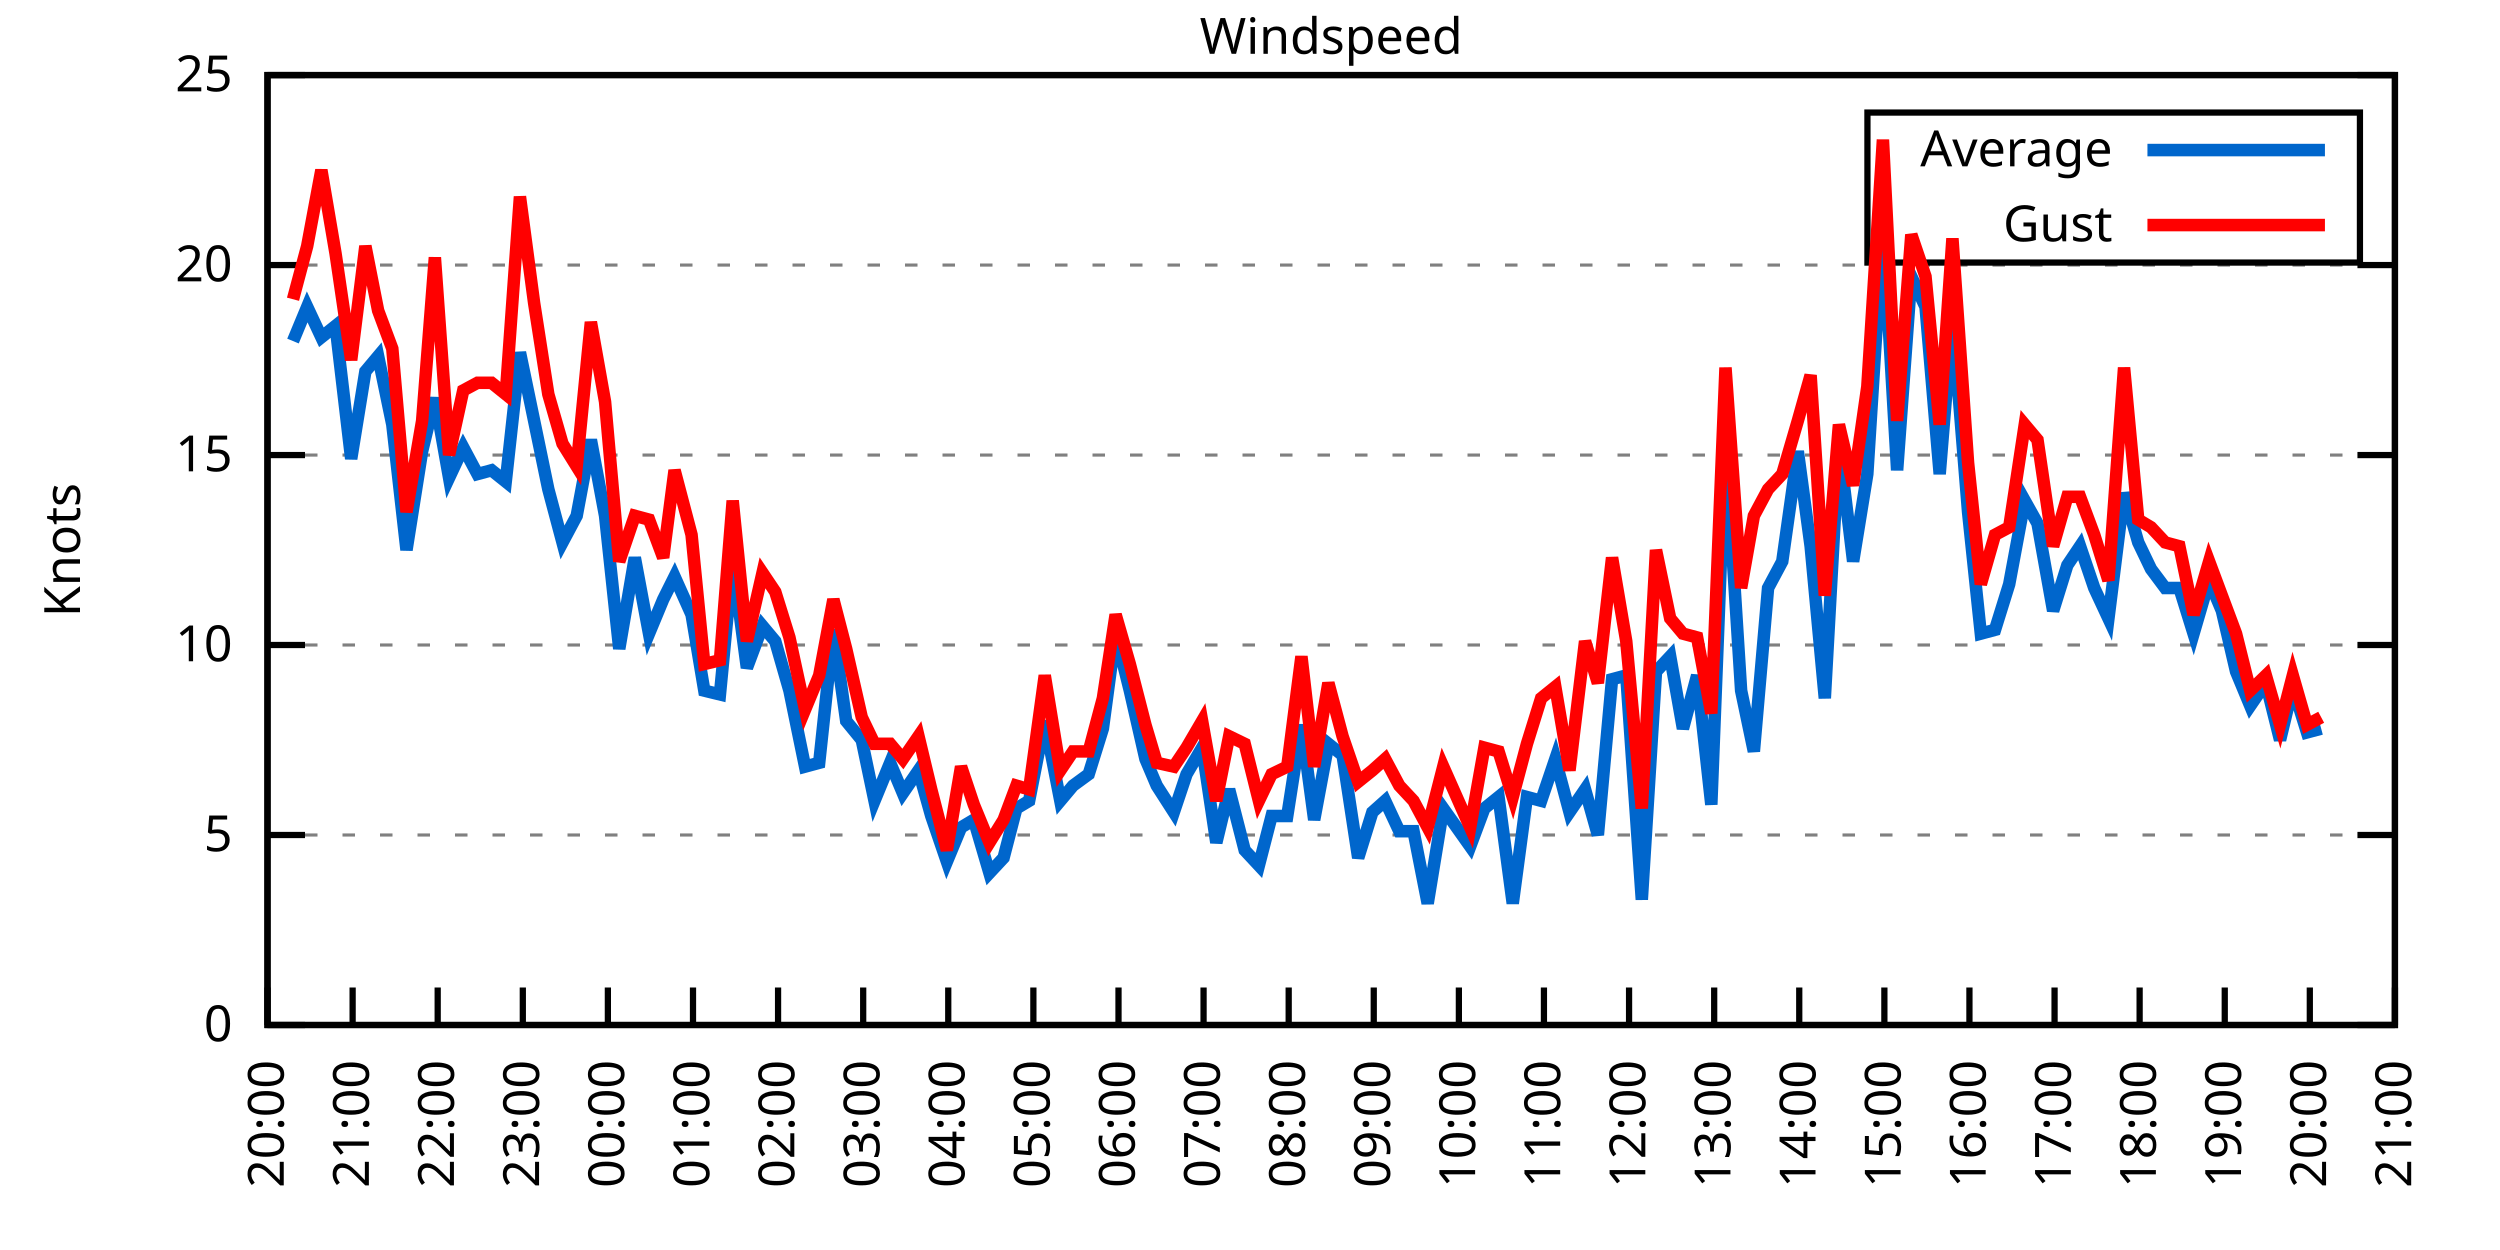
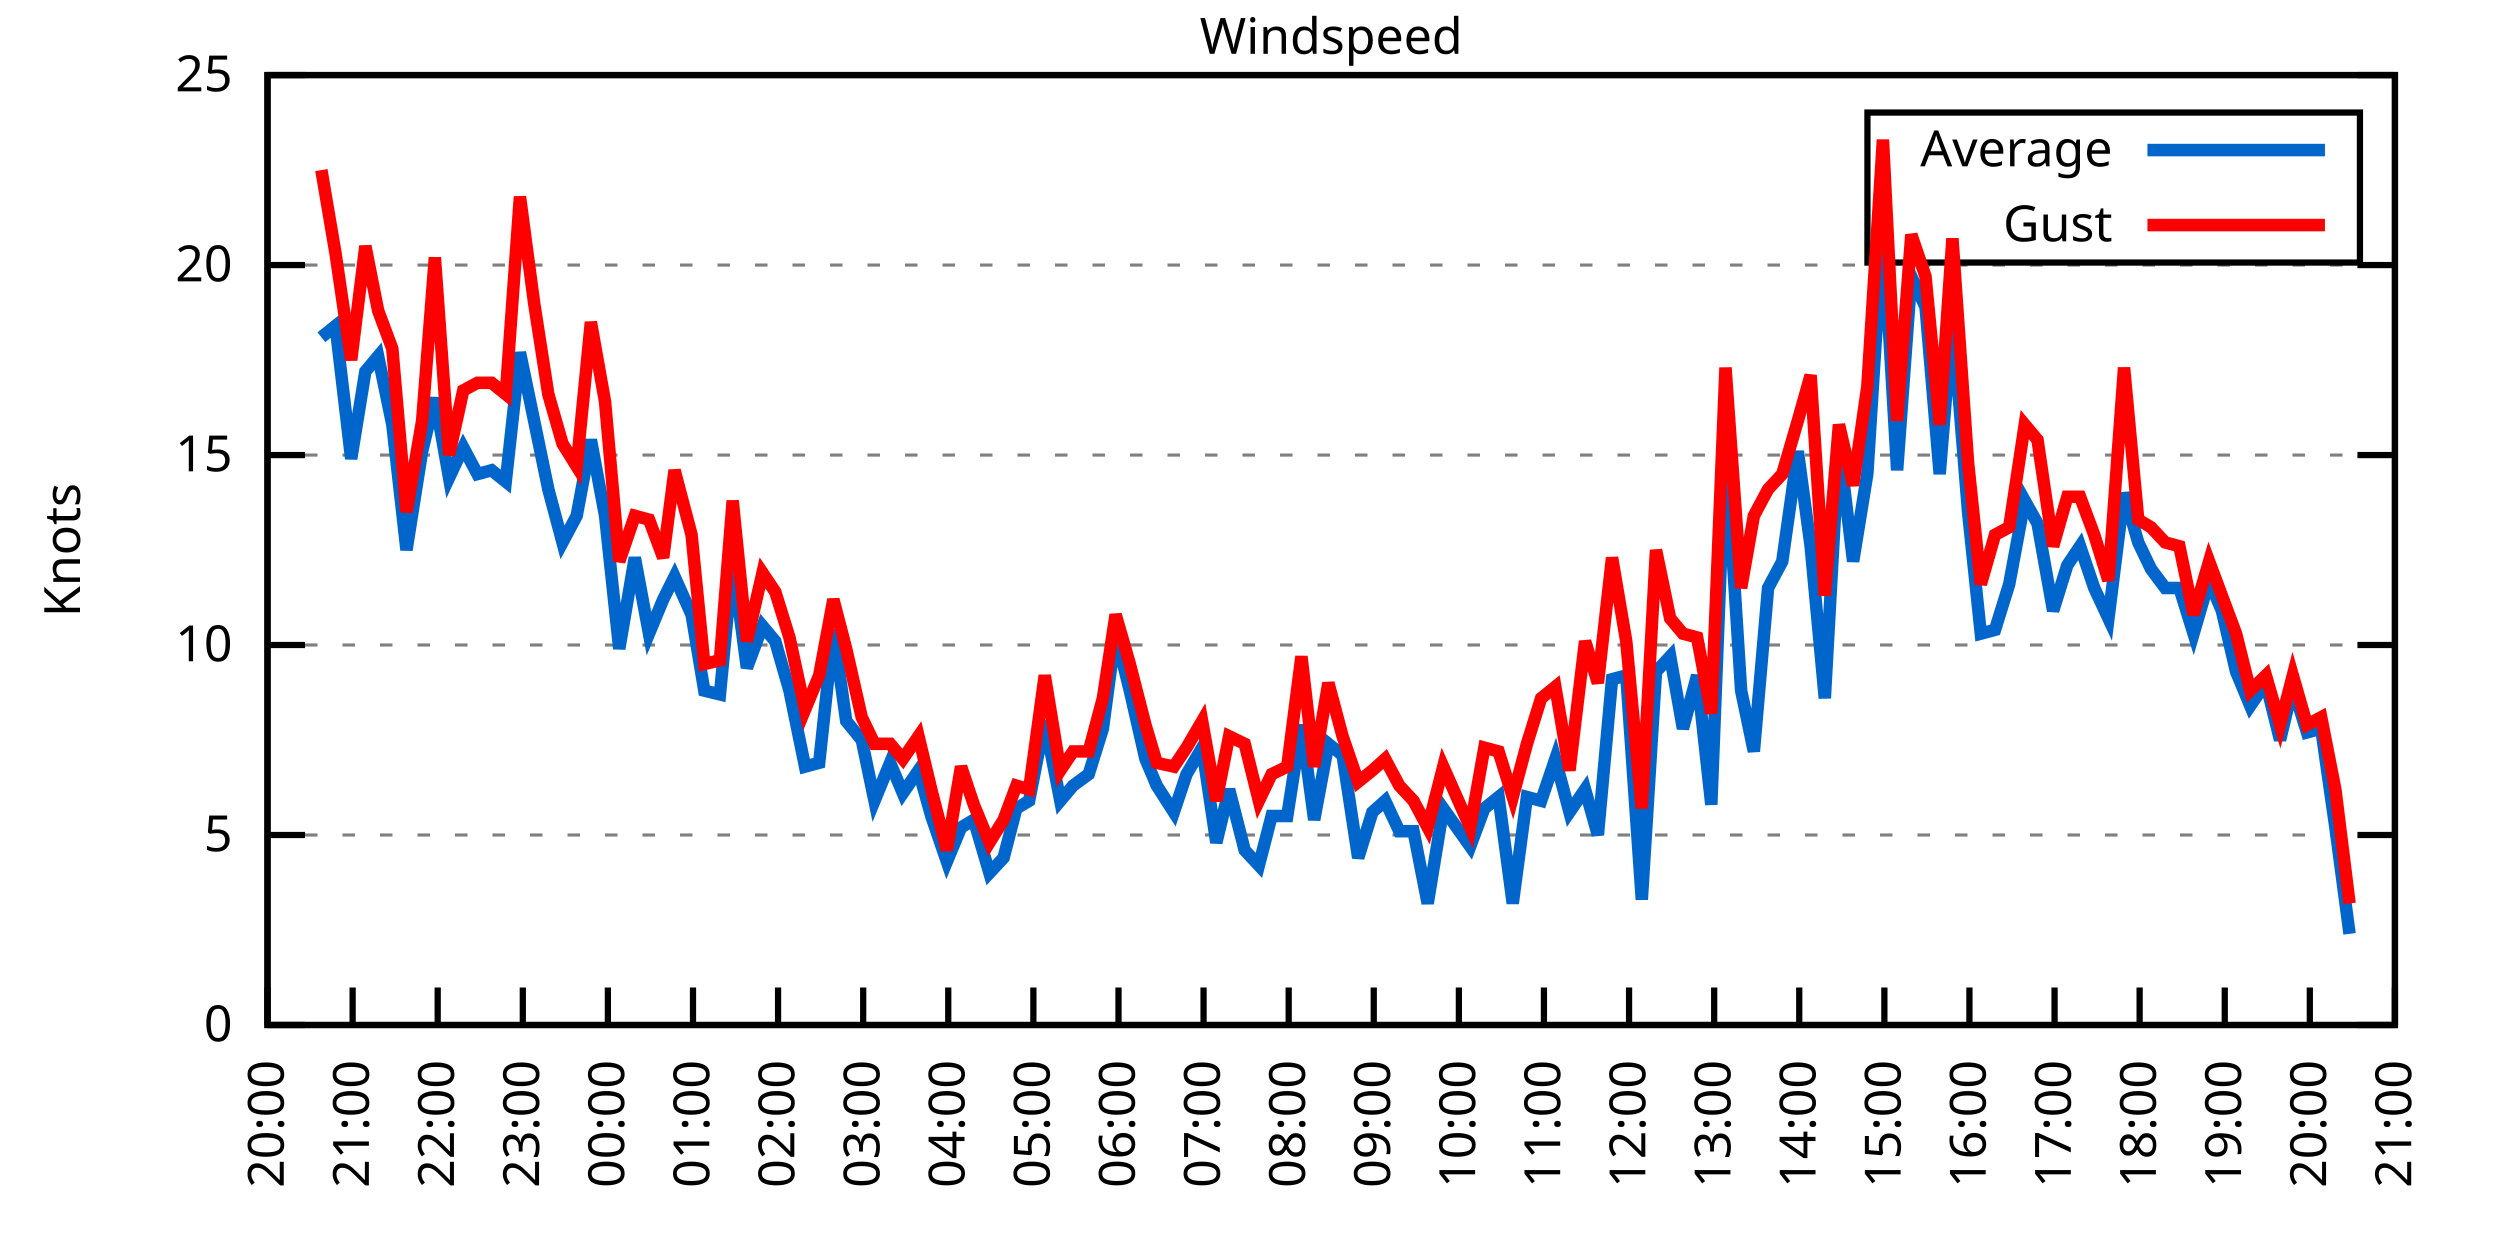
<svg xmlns="http://www.w3.org/2000/svg" xmlns:xlink="http://www.w3.org/1999/xlink" width="400" height="200" viewBox="0 0 400 200">
  <g id="gnuplot_canvas">
    <rect x="0" y="0" width="400" height="200" fill="none" />
    <defs>
      <circle id="gpDot" r="0.5" stroke-width="0.5" stroke="currentColor" />
      <path id="gpPt0" stroke-width="0.333" stroke="currentColor" d="M-1,0 h2 M0,-1 v2" />
      <path id="gpPt1" stroke-width="0.333" stroke="currentColor" d="M-1,-1 L1,1 M1,-1 L-1,1" />
      <path id="gpPt2" stroke-width="0.333" stroke="currentColor" d="M-1,0 L1,0 M0,-1 L0,1 M-1,-1 L1,1 M-1,1 L1,-1" />
      <rect id="gpPt3" stroke-width="0.333" stroke="currentColor" x="-1" y="-1" width="2" height="2" />
      <rect id="gpPt4" stroke-width="0.333" stroke="currentColor" fill="currentColor" x="-1" y="-1" width="2" height="2" />
      <circle id="gpPt5" stroke-width="0.333" stroke="currentColor" cx="0" cy="0" r="1" />
      <use xlink:href="#gpPt5" id="gpPt6" fill="currentColor" stroke="none" />
      <path id="gpPt7" stroke-width="0.333" stroke="currentColor" d="M0,-1.33 L-1.33,0.67 L1.33,0.67 z" />
      <use xlink:href="#gpPt7" id="gpPt8" fill="currentColor" stroke="none" />
      <use xlink:href="#gpPt7" id="gpPt9" stroke="currentColor" transform="rotate(180)" />
      <use xlink:href="#gpPt9" id="gpPt10" fill="currentColor" stroke="none" />
      <use xlink:href="#gpPt3" id="gpPt11" stroke="currentColor" transform="rotate(45)" />
      <use xlink:href="#gpPt11" id="gpPt12" fill="currentColor" stroke="none" />
      <path id="gpPt13" stroke-width="0.333" stroke="currentColor" d="M0,1.330 L1.265,0.411 L0.782,-1.067 L-0.782,-1.076 L-1.265,0.411 z" />
      <use xlink:href="#gpPt13" id="gpPt14" fill="currentColor" stroke="none" />
      <filter id="textbox" filterUnits="objectBoundingBox" x="0" y="0" height="1" width="1">
        <feFlood flood-color="white" flood-opacity="1" result="bgnd" />
        <feComposite in="SourceGraphic" in2="bgnd" operator="atop" />
      </filter>
      <filter id="greybox" filterUnits="objectBoundingBox" x="0" y="0" height="1" width="1">
        <feFlood flood-color="lightgrey" flood-opacity="1" result="grey" />
        <feComposite in="SourceGraphic" in2="grey" operator="atop" />
      </filter>
    </defs>
    <g fill="none" color="white" stroke="currentColor" stroke-width="1.00" stroke-linecap="butt" stroke-linejoin="miter">
</g>
    <g fill="none" color="black" stroke="currentColor" stroke-width="1.00" stroke-linecap="butt" stroke-linejoin="miter">
      <g stroke="none" shape-rendering="crispEdges">
        <polygon fill="rgb(255, 255, 255)" points="42.80,164.00 383.18,164.00 383.18,12.02 42.80,12.02 " />
      </g>
    </g>
    <g fill="none" color="black" stroke="currentColor" stroke-width="1.00" stroke-linecap="butt" stroke-linejoin="miter">
</g>
    <g fill="none" color="black" stroke="black" stroke-width="0.50" stroke-linecap="butt" stroke-linejoin="miter">
</g>
    <g fill="none" color="gray" stroke="currentColor" stroke-width="0.50" stroke-linecap="butt" stroke-linejoin="miter">
      <path stroke="gray" stroke-dasharray="2,4" class="gridline" d="M42.80,164.00 L383.19,164.00  " />
    </g>
    <g fill="none" color="gray" stroke="gray" stroke-width="1.00" stroke-linecap="butt" stroke-linejoin="miter">
</g>
    <g fill="none" color="black" stroke="currentColor" stroke-width="1.00" stroke-linecap="butt" stroke-linejoin="miter">
      <path stroke="black" d="M42.80,164.00 L48.80,164.00 M383.19,164.00 L377.19,164.00  " />
      <g transform="translate(37.20,166.60)" stroke="none" fill="black" font-family="Sans" font-size="8.00" text-anchor="end">
        <text>
          <tspan font-family="Sans"> 0</tspan>
        </text>
      </g>
    </g>
    <g fill="none" color="black" stroke="currentColor" stroke-width="1.00" stroke-linecap="butt" stroke-linejoin="miter">
</g>
    <g fill="none" color="black" stroke="black" stroke-width="0.50" stroke-linecap="butt" stroke-linejoin="miter">
</g>
    <g fill="none" color="gray" stroke="currentColor" stroke-width="0.50" stroke-linecap="butt" stroke-linejoin="miter">
      <path stroke="gray" stroke-dasharray="2,4" class="gridline" d="M42.80,133.60 L383.19,133.60  " />
    </g>
    <g fill="none" color="gray" stroke="gray" stroke-width="1.00" stroke-linecap="butt" stroke-linejoin="miter">
</g>
    <g fill="none" color="black" stroke="currentColor" stroke-width="1.00" stroke-linecap="butt" stroke-linejoin="miter">
      <path stroke="black" d="M42.80,133.60 L48.80,133.60 M383.19,133.60 L377.19,133.60  " />
      <g transform="translate(37.20,136.20)" stroke="none" fill="black" font-family="Sans" font-size="8.00" text-anchor="end">
        <text>
          <tspan font-family="Sans"> 5</tspan>
        </text>
      </g>
    </g>
    <g fill="none" color="black" stroke="currentColor" stroke-width="1.00" stroke-linecap="butt" stroke-linejoin="miter">
</g>
    <g fill="none" color="black" stroke="black" stroke-width="0.50" stroke-linecap="butt" stroke-linejoin="miter">
</g>
    <g fill="none" color="gray" stroke="currentColor" stroke-width="0.50" stroke-linecap="butt" stroke-linejoin="miter">
      <path stroke="gray" stroke-dasharray="2,4" class="gridline" d="M42.80,103.20 L383.19,103.20  " />
    </g>
    <g fill="none" color="gray" stroke="gray" stroke-width="1.00" stroke-linecap="butt" stroke-linejoin="miter">
</g>
    <g fill="none" color="black" stroke="currentColor" stroke-width="1.00" stroke-linecap="butt" stroke-linejoin="miter">
      <path stroke="black" d="M42.80,103.20 L48.80,103.20 M383.19,103.20 L377.19,103.20  " />
      <g transform="translate(37.20,105.80)" stroke="none" fill="black" font-family="Sans" font-size="8.00" text-anchor="end">
        <text>
          <tspan font-family="Sans"> 10</tspan>
        </text>
      </g>
    </g>
    <g fill="none" color="black" stroke="currentColor" stroke-width="1.00" stroke-linecap="butt" stroke-linejoin="miter">
</g>
    <g fill="none" color="black" stroke="black" stroke-width="0.50" stroke-linecap="butt" stroke-linejoin="miter">
</g>
    <g fill="none" color="gray" stroke="currentColor" stroke-width="0.50" stroke-linecap="butt" stroke-linejoin="miter">
      <path stroke="gray" stroke-dasharray="2,4" class="gridline" d="M42.80,72.81 L383.19,72.81  " />
    </g>
    <g fill="none" color="gray" stroke="gray" stroke-width="1.00" stroke-linecap="butt" stroke-linejoin="miter">
</g>
    <g fill="none" color="black" stroke="currentColor" stroke-width="1.00" stroke-linecap="butt" stroke-linejoin="miter">
      <path stroke="black" d="M42.80,72.81 L48.80,72.81 M383.19,72.81 L377.19,72.81  " />
      <g transform="translate(37.20,75.41)" stroke="none" fill="black" font-family="Sans" font-size="8.00" text-anchor="end">
        <text>
          <tspan font-family="Sans"> 15</tspan>
        </text>
      </g>
    </g>
    <g fill="none" color="black" stroke="currentColor" stroke-width="1.00" stroke-linecap="butt" stroke-linejoin="miter">
</g>
    <g fill="none" color="black" stroke="black" stroke-width="0.50" stroke-linecap="butt" stroke-linejoin="miter">
</g>
    <g fill="none" color="gray" stroke="currentColor" stroke-width="0.50" stroke-linecap="butt" stroke-linejoin="miter">
      <path stroke="gray" stroke-dasharray="2,4" class="gridline" d="M42.80,42.41 L383.19,42.41  " />
    </g>
    <g fill="none" color="gray" stroke="gray" stroke-width="1.00" stroke-linecap="butt" stroke-linejoin="miter">
</g>
    <g fill="none" color="black" stroke="currentColor" stroke-width="1.00" stroke-linecap="butt" stroke-linejoin="miter">
      <path stroke="black" d="M42.80,42.41 L48.80,42.41 M383.19,42.41 L377.19,42.41  " />
      <g transform="translate(37.20,45.01)" stroke="none" fill="black" font-family="Sans" font-size="8.00" text-anchor="end">
        <text>
          <tspan font-family="Sans"> 20</tspan>
        </text>
      </g>
    </g>
    <g fill="none" color="black" stroke="currentColor" stroke-width="1.00" stroke-linecap="butt" stroke-linejoin="miter">
</g>
    <g fill="none" color="black" stroke="black" stroke-width="0.50" stroke-linecap="butt" stroke-linejoin="miter">
</g>
    <g fill="none" color="gray" stroke="currentColor" stroke-width="0.50" stroke-linecap="butt" stroke-linejoin="miter">
      <path stroke="gray" stroke-dasharray="2,4" class="gridline" d="M42.80,12.01 L383.19,12.01  " />
    </g>
    <g fill="none" color="gray" stroke="gray" stroke-width="1.00" stroke-linecap="butt" stroke-linejoin="miter">
</g>
    <g fill="none" color="black" stroke="currentColor" stroke-width="1.00" stroke-linecap="butt" stroke-linejoin="miter">
      <path stroke="black" d="M42.80,12.01 L48.80,12.01 M383.19,12.01 L377.19,12.01  " />
      <g transform="translate(37.20,14.61)" stroke="none" fill="black" font-family="Sans" font-size="8.00" text-anchor="end">
        <text>
          <tspan font-family="Sans"> 25</tspan>
        </text>
      </g>
    </g>
    <g fill="none" color="black" stroke="currentColor" stroke-width="1.00" stroke-linecap="butt" stroke-linejoin="miter">
      <path stroke="black" d="M42.80,164.00 L42.80,158.00  " />
      <g transform="translate(45.40,169.60) rotate(270.00)" stroke="none" fill="black" font-family="Sans" font-size="8.00" text-anchor="end">
        <text>
          <tspan font-family="Sans">20:00</tspan>
        </text>
      </g>
    </g>
    <g fill="none" color="black" stroke="currentColor" stroke-width="1.00" stroke-linecap="butt" stroke-linejoin="miter">
      <path stroke="black" d="M56.42,164.00 L56.42,158.00  " />
      <g transform="translate(59.02,169.60) rotate(270.00)" stroke="none" fill="black" font-family="Sans" font-size="8.00" text-anchor="end">
        <text>
          <tspan font-family="Sans">21:00</tspan>
        </text>
      </g>
    </g>
    <g fill="none" color="black" stroke="currentColor" stroke-width="1.00" stroke-linecap="butt" stroke-linejoin="miter">
      <path stroke="black" d="M70.03,164.00 L70.03,158.00  " />
      <g transform="translate(72.63,169.60) rotate(270.00)" stroke="none" fill="black" font-family="Sans" font-size="8.00" text-anchor="end">
        <text>
          <tspan font-family="Sans">22:00</tspan>
        </text>
      </g>
    </g>
    <g fill="none" color="black" stroke="currentColor" stroke-width="1.00" stroke-linecap="butt" stroke-linejoin="miter">
      <path stroke="black" d="M83.65,164.00 L83.65,158.00  " />
      <g transform="translate(86.25,169.60) rotate(270.00)" stroke="none" fill="black" font-family="Sans" font-size="8.00" text-anchor="end">
        <text>
          <tspan font-family="Sans">23:00</tspan>
        </text>
      </g>
    </g>
    <g fill="none" color="black" stroke="currentColor" stroke-width="1.00" stroke-linecap="butt" stroke-linejoin="miter">
      <path stroke="black" d="M97.26,164.00 L97.26,158.00  " />
      <g transform="translate(99.86,169.60) rotate(270.00)" stroke="none" fill="black" font-family="Sans" font-size="8.00" text-anchor="end">
        <text>
          <tspan font-family="Sans">00:00</tspan>
        </text>
      </g>
    </g>
    <g fill="none" color="black" stroke="currentColor" stroke-width="1.00" stroke-linecap="butt" stroke-linejoin="miter">
      <path stroke="black" d="M110.88,164.00 L110.88,158.00  " />
      <g transform="translate(113.48,169.60) rotate(270.00)" stroke="none" fill="black" font-family="Sans" font-size="8.00" text-anchor="end">
        <text>
          <tspan font-family="Sans">01:00</tspan>
        </text>
      </g>
    </g>
    <g fill="none" color="black" stroke="currentColor" stroke-width="1.00" stroke-linecap="butt" stroke-linejoin="miter">
      <path stroke="black" d="M124.49,164.00 L124.49,158.00  " />
      <g transform="translate(127.09,169.60) rotate(270.00)" stroke="none" fill="black" font-family="Sans" font-size="8.00" text-anchor="end">
        <text>
          <tspan font-family="Sans">02:00</tspan>
        </text>
      </g>
    </g>
    <g fill="none" color="black" stroke="currentColor" stroke-width="1.00" stroke-linecap="butt" stroke-linejoin="miter">
      <path stroke="black" d="M138.11,164.00 L138.11,158.00  " />
      <g transform="translate(140.71,169.60) rotate(270.00)" stroke="none" fill="black" font-family="Sans" font-size="8.00" text-anchor="end">
        <text>
          <tspan font-family="Sans">03:00</tspan>
        </text>
      </g>
    </g>
    <g fill="none" color="black" stroke="currentColor" stroke-width="1.00" stroke-linecap="butt" stroke-linejoin="miter">
      <path stroke="black" d="M151.72,164.00 L151.72,158.00  " />
      <g transform="translate(154.32,169.60) rotate(270.00)" stroke="none" fill="black" font-family="Sans" font-size="8.00" text-anchor="end">
        <text>
          <tspan font-family="Sans">04:00</tspan>
        </text>
      </g>
    </g>
    <g fill="none" color="black" stroke="currentColor" stroke-width="1.00" stroke-linecap="butt" stroke-linejoin="miter">
      <path stroke="black" d="M165.34,164.00 L165.34,158.00  " />
      <g transform="translate(167.94,169.60) rotate(270.00)" stroke="none" fill="black" font-family="Sans" font-size="8.00" text-anchor="end">
        <text>
          <tspan font-family="Sans">05:00</tspan>
        </text>
      </g>
    </g>
    <g fill="none" color="black" stroke="currentColor" stroke-width="1.00" stroke-linecap="butt" stroke-linejoin="miter">
      <path stroke="black" d="M178.96,164.00 L178.96,158.00  " />
      <g transform="translate(181.56,169.60) rotate(270.00)" stroke="none" fill="black" font-family="Sans" font-size="8.00" text-anchor="end">
        <text>
          <tspan font-family="Sans">06:00</tspan>
        </text>
      </g>
    </g>
    <g fill="none" color="black" stroke="currentColor" stroke-width="1.00" stroke-linecap="butt" stroke-linejoin="miter">
      <path stroke="black" d="M192.57,164.00 L192.57,158.00  " />
      <g transform="translate(195.17,169.60) rotate(270.00)" stroke="none" fill="black" font-family="Sans" font-size="8.00" text-anchor="end">
        <text>
          <tspan font-family="Sans">07:00</tspan>
        </text>
      </g>
    </g>
    <g fill="none" color="black" stroke="currentColor" stroke-width="1.00" stroke-linecap="butt" stroke-linejoin="miter">
      <path stroke="black" d="M206.19,164.00 L206.19,158.00  " />
      <g transform="translate(208.79,169.60) rotate(270.00)" stroke="none" fill="black" font-family="Sans" font-size="8.00" text-anchor="end">
        <text>
          <tspan font-family="Sans">08:00</tspan>
        </text>
      </g>
    </g>
    <g fill="none" color="black" stroke="currentColor" stroke-width="1.00" stroke-linecap="butt" stroke-linejoin="miter">
      <path stroke="black" d="M219.80,164.00 L219.80,158.00  " />
      <g transform="translate(222.40,169.60) rotate(270.00)" stroke="none" fill="black" font-family="Sans" font-size="8.00" text-anchor="end">
        <text>
          <tspan font-family="Sans">09:00</tspan>
        </text>
      </g>
    </g>
    <g fill="none" color="black" stroke="currentColor" stroke-width="1.00" stroke-linecap="butt" stroke-linejoin="miter">
      <path stroke="black" d="M233.42,164.00 L233.42,158.00  " />
      <g transform="translate(236.02,169.60) rotate(270.00)" stroke="none" fill="black" font-family="Sans" font-size="8.00" text-anchor="end">
        <text>
          <tspan font-family="Sans">10:00</tspan>
        </text>
      </g>
    </g>
    <g fill="none" color="black" stroke="currentColor" stroke-width="1.00" stroke-linecap="butt" stroke-linejoin="miter">
      <path stroke="black" d="M247.03,164.00 L247.03,158.00  " />
      <g transform="translate(249.63,169.60) rotate(270.00)" stroke="none" fill="black" font-family="Sans" font-size="8.00" text-anchor="end">
        <text>
          <tspan font-family="Sans">11:00</tspan>
        </text>
      </g>
    </g>
    <g fill="none" color="black" stroke="currentColor" stroke-width="1.00" stroke-linecap="butt" stroke-linejoin="miter">
      <path stroke="black" d="M260.65,164.00 L260.65,158.00  " />
      <g transform="translate(263.25,169.60) rotate(270.00)" stroke="none" fill="black" font-family="Sans" font-size="8.00" text-anchor="end">
        <text>
          <tspan font-family="Sans">12:00</tspan>
        </text>
      </g>
    </g>
    <g fill="none" color="black" stroke="currentColor" stroke-width="1.00" stroke-linecap="butt" stroke-linejoin="miter">
      <path stroke="black" d="M274.27,164.00 L274.27,158.00  " />
      <g transform="translate(276.87,169.60) rotate(270.00)" stroke="none" fill="black" font-family="Sans" font-size="8.00" text-anchor="end">
        <text>
          <tspan font-family="Sans">13:00</tspan>
        </text>
      </g>
    </g>
    <g fill="none" color="black" stroke="currentColor" stroke-width="1.00" stroke-linecap="butt" stroke-linejoin="miter">
      <path stroke="black" d="M287.88,164.00 L287.88,158.00  " />
      <g transform="translate(290.48,169.60) rotate(270.00)" stroke="none" fill="black" font-family="Sans" font-size="8.00" text-anchor="end">
        <text>
          <tspan font-family="Sans">14:00</tspan>
        </text>
      </g>
    </g>
    <g fill="none" color="black" stroke="currentColor" stroke-width="1.00" stroke-linecap="butt" stroke-linejoin="miter">
      <path stroke="black" d="M301.50,164.00 L301.50,158.00  " />
      <g transform="translate(304.10,169.60) rotate(270.00)" stroke="none" fill="black" font-family="Sans" font-size="8.00" text-anchor="end">
        <text>
          <tspan font-family="Sans">15:00</tspan>
        </text>
      </g>
    </g>
    <g fill="none" color="black" stroke="currentColor" stroke-width="1.00" stroke-linecap="butt" stroke-linejoin="miter">
      <path stroke="black" d="M315.11,164.00 L315.11,158.00  " />
      <g transform="translate(317.71,169.60) rotate(270.00)" stroke="none" fill="black" font-family="Sans" font-size="8.00" text-anchor="end">
        <text>
          <tspan font-family="Sans">16:00</tspan>
        </text>
      </g>
    </g>
    <g fill="none" color="black" stroke="currentColor" stroke-width="1.00" stroke-linecap="butt" stroke-linejoin="miter">
      <path stroke="black" d="M328.73,164.00 L328.73,158.00  " />
      <g transform="translate(331.33,169.60) rotate(270.00)" stroke="none" fill="black" font-family="Sans" font-size="8.00" text-anchor="end">
        <text>
          <tspan font-family="Sans">17:00</tspan>
        </text>
      </g>
    </g>
    <g fill="none" color="black" stroke="currentColor" stroke-width="1.00" stroke-linecap="butt" stroke-linejoin="miter">
      <path stroke="black" d="M342.34,164.00 L342.34,158.00  " />
      <g transform="translate(344.94,169.60) rotate(270.00)" stroke="none" fill="black" font-family="Sans" font-size="8.00" text-anchor="end">
        <text>
          <tspan font-family="Sans">18:00</tspan>
        </text>
      </g>
    </g>
    <g fill="none" color="black" stroke="currentColor" stroke-width="1.00" stroke-linecap="butt" stroke-linejoin="miter">
      <path stroke="black" d="M355.96,164.00 L355.96,158.00  " />
      <g transform="translate(358.56,169.60) rotate(270.00)" stroke="none" fill="black" font-family="Sans" font-size="8.00" text-anchor="end">
        <text>
          <tspan font-family="Sans">19:00</tspan>
        </text>
      </g>
    </g>
    <g fill="none" color="black" stroke="currentColor" stroke-width="1.00" stroke-linecap="butt" stroke-linejoin="miter">
      <path stroke="black" d="M369.57,164.00 L369.57,158.00  " />
      <g transform="translate(372.17,169.60) rotate(270.00)" stroke="none" fill="black" font-family="Sans" font-size="8.00" text-anchor="end">
        <text>
          <tspan font-family="Sans">20:00</tspan>
        </text>
      </g>
    </g>
    <g fill="none" color="black" stroke="currentColor" stroke-width="1.00" stroke-linecap="butt" stroke-linejoin="miter">
      <path stroke="black" d="M383.19,164.00 L383.19,158.00  " />
      <g transform="translate(385.79,169.60) rotate(270.00)" stroke="none" fill="black" font-family="Sans" font-size="8.00" text-anchor="end">
        <text>
          <tspan font-family="Sans">21:00</tspan>
        </text>
      </g>
    </g>
    <g fill="none" color="black" stroke="currentColor" stroke-width="1.00" stroke-linecap="butt" stroke-linejoin="miter">
</g>
    <g fill="none" color="black" stroke="currentColor" stroke-width="1.00" stroke-linecap="butt" stroke-linejoin="miter">
      <path stroke="black" d="M42.80,12.01 L42.80,164.00 L383.19,164.00 L383.19,12.01 L42.80,12.01 Z  " />
    </g>
    <g fill="none" color="black" stroke="currentColor" stroke-width="1.00" stroke-linecap="butt" stroke-linejoin="miter">
</g>
    <g fill="none" color="black" stroke="currentColor" stroke-width="1.00" stroke-linecap="butt" stroke-linejoin="miter">
      <path stroke="black" d="M298.79,42.01 L298.79,18.01 L377.59,18.01 L377.59,42.01 L298.79,42.01 Z  " />
    </g>
    <g id="Windspeed_plot_1">
      <g fill="none" color="white" stroke="black" stroke-width="2.00" stroke-linecap="butt" stroke-linejoin="miter">
</g>
      <g fill="none" color="black" stroke="currentColor" stroke-width="2.00" stroke-linecap="butt" stroke-linejoin="miter">
        <g transform="translate(337.99,26.61)" stroke="none" fill="black" font-family="Sans" font-size="8.00" text-anchor="end">
          <text>
            <tspan font-family="Sans">Average</tspan>
          </text>
        </g>
      </g>
      <g fill="none" color="black" stroke="currentColor" stroke-width="2.00" stroke-linecap="butt" stroke-linejoin="miter">
-         <path stroke="rgb(  0, 102, 204)" d="M343.59,24.01 L371.99,24.01 M46.88,54.57 L49.15,49.10 L51.42,53.96 L53.69,52.14 L56.19,73.41 L58.46,59.43   L60.50,57.00 L62.77,67.94 L65.04,88.00 L67.54,72.20 L69.58,63.69 L71.85,76.45 L74.12,71.59 L76.39,75.85   L78.65,75.24 L80.92,77.06 L83.19,56.39 L85.46,67.33 L87.73,78.28 L90.00,86.79 L92.27,82.53 L94.54,70.37   L96.81,82.53 L99.08,103.81 L101.57,89.22 L103.84,101.38 L106.11,95.91 L107.93,92.26 L110.65,98.34 L112.69,110.50   L115.19,111.11 L117.23,89.83 L119.50,106.85 L122.00,100.16 L124.04,102.60 L126.31,110.50 L128.81,122.66 L131.07,122.05   L133.34,100.77 L135.39,115.36 L137.88,118.40 L139.92,128.13 L142.42,122.05 L144.46,126.91 L146.96,123.27 L149.00,130.56   L151.50,137.86 L153.77,132.39 L155.81,131.17 L158.31,139.68 L160.57,137.25 L162.62,129.35 L164.66,128.13 L167.16,115.36   L169.65,128.13 L171.69,125.70 L174.19,123.87 L176.46,116.58 L178.50,101.38 L180.77,110.50 L183.27,121.44 L185.08,125.70   L187.81,129.95 L189.85,123.87 L192.34,119.62 L194.61,134.82 L196.66,126.31 L199.15,136.03 L201.42,138.47 L203.46,130.56   L205.96,130.56 L208.23,115.97 L210.27,131.17 L212.54,119.01 L214.81,120.83 L217.31,137.25 L219.58,129.95 L221.62,128.13   L223.89,132.99 L226.16,132.99 L228.43,144.55 L230.92,129.35 L235.23,135.43 L237.50,129.35 L239.77,127.52 L242.04,144.55   L244.31,127.52 L246.58,128.13 L248.85,121.44 L251.12,129.95 L253.61,126.31 L255.66,133.60 L257.93,108.68 L260.20,108.07   L262.69,143.94 L264.96,107.46 L267.23,105.03 L269.27,116.58 L271.54,108.07 L273.81,128.74 L276.08,70.98 L278.58,110.50   L280.62,120.23 L282.89,94.08 L285.16,89.83 L287.65,72.20 L289.70,87.40 L291.97,111.72 L294.23,70.98 L296.50,89.83   L298.77,75.85 L301.27,36.33 L303.54,75.24 L305.81,44.23 L308.08,49.10 L310.35,75.85 L312.39,50.92 L314.89,81.93   L316.93,101.38 L319.20,100.77 L321.47,93.48 L323.96,80.10 L326.00,83.75 L328.50,97.73 L330.77,90.44 L332.81,87.40   L335.08,94.08 L337.35,98.95 L339.85,78.89 L342.12,86.79 L344.16,91.04 L346.43,94.08 L348.70,94.08 L350.97,101.38   L353.46,92.87 L355.50,97.73 L357.77,107.46 L360.04,112.93 L362.54,109.28 L364.81,118.40 L366.85,109.89 L369.12,117.19   L371.39,116.58  " />
+         <path stroke="rgb(  0, 102, 204)" d="M343.59,24.01 L371.99,24.01 M51.42,53.96 L53.69,52.14 L56.19,73.41 L58.46,59.43 L60.50,57.00 L62.77,67.94   L65.04,88.00 L67.54,72.20 L69.58,63.69 L71.85,76.45 L74.12,71.59 L76.39,75.85 L78.65,75.24 L80.92,77.06   L83.19,56.39 L85.46,67.33 L87.73,78.28 L90.00,86.79 L92.27,82.53 L94.54,70.37 L96.81,82.53 L99.08,103.81   L101.57,89.22 L103.84,101.38 L106.11,95.91 L107.93,92.26 L110.65,98.34 L112.69,110.50 L115.19,111.11 L117.23,89.83   L119.50,106.85 L122.00,100.16 L124.04,102.60 L126.31,110.50 L128.81,122.66 L131.07,122.05 L133.34,100.77 L135.39,115.36   L137.88,118.40 L139.92,128.13 L142.42,122.05 L144.46,126.91 L146.96,123.27 L149.00,130.56 L151.50,137.86 L153.77,132.39   L155.81,131.17 L158.31,139.68 L160.57,137.25 L162.62,129.35 L164.66,128.13 L167.16,115.36 L169.65,128.13 L171.69,125.70   L174.19,123.87 L176.46,116.58 L178.50,101.38 L180.77,110.50 L183.27,121.44 L185.08,125.70 L187.81,129.95 L189.85,123.87   L192.34,119.62 L194.61,134.82 L196.66,126.31 L199.15,136.03 L201.42,138.47 L203.46,130.56 L205.96,130.56 L208.23,115.97   L210.27,131.17 L212.54,119.01 L214.81,120.83 L217.31,137.25 L219.58,129.95 L221.62,128.13 L223.89,132.99 L226.16,132.99   L228.43,144.55 L230.92,129.35 L235.23,135.43 L237.50,129.35 L239.77,127.52 L242.04,144.55 L244.31,127.52 L246.58,128.13   L248.85,121.44 L251.12,129.95 L253.61,126.31 L255.66,133.60 L257.93,108.68 L260.20,108.07 L262.69,143.94 L264.96,107.46   L267.23,105.03 L269.27,116.58 L271.54,108.07 L273.81,128.74 L276.08,70.98 L278.58,110.50 L280.62,120.23 L282.89,94.08   L285.16,89.83 L287.65,72.20 L289.70,87.40 L291.97,111.72 L294.23,70.98 L296.50,89.83 L298.77,75.85 L301.27,36.33   L303.54,75.24 L305.81,44.23 L308.08,49.10 L310.35,75.85 L312.39,50.92 L314.89,81.93 L316.93,101.38 L319.20,100.77   L321.47,93.48 L323.96,80.10 L326.00,83.75 L328.50,97.73 L330.77,90.44 L332.81,87.40 L335.08,94.08 L337.35,98.95   L339.85,78.89 L342.12,86.79 L344.16,91.04 L346.43,94.08 L348.70,94.08 L350.97,101.38 L353.46,92.87 L355.50,97.73   L357.77,107.46 L360.04,112.93 L362.54,109.28 L364.81,118.40 L366.85,109.89 L369.12,117.19 L371.39,116.58 L373.66,132.39   L375.93,149.41  " />
      </g>
    </g>
    <g id="Windspeed_plot_2">
      <g fill="none" color="black" stroke="currentColor" stroke-width="2.00" stroke-linecap="butt" stroke-linejoin="miter">
        <g transform="translate(337.99,38.61)" stroke="none" fill="black" font-family="Sans" font-size="8.00" text-anchor="end">
          <text>
            <tspan font-family="Sans">Gust</tspan>
          </text>
        </g>
      </g>
      <g fill="none" color="black" stroke="currentColor" stroke-width="2.00" stroke-linecap="butt" stroke-linejoin="miter">
-         <path stroke="rgb(255,   0,   0)" d="M343.59,36.01 L371.99,36.01 M46.88,47.88 L49.15,39.37 L51.42,27.21 L53.69,40.58 L56.19,57.61 L58.46,39.37   L60.50,49.70 L62.77,55.78 L65.04,81.93 L67.54,67.33 L69.58,41.19 L71.85,72.81 L74.12,62.47 L76.39,61.25   L78.65,61.25 L80.92,63.08 L83.19,31.46 L85.46,48.49 L87.73,63.08 L90.00,70.98 L92.27,74.63 L94.54,51.53   L96.81,64.29 L99.08,89.83 L101.57,82.53 L103.84,83.14 L106.11,89.22 L107.93,75.24 L110.65,85.57 L112.69,106.24   L115.19,105.64 L117.23,80.10 L119.50,102.60 L122.00,91.65 L124.04,94.69 L126.31,101.99 L128.81,113.54 L131.07,108.07   L133.34,95.91 L135.39,103.81 L137.88,114.76 L139.92,119.01 L142.42,119.01 L144.46,121.44 L146.96,117.80 L149.00,126.31   L151.50,136.03 L153.77,122.66 L155.81,128.74 L158.31,134.82 L160.57,131.17 L162.62,125.70 L164.66,126.31 L167.16,108.07   L169.65,123.27 L171.69,120.23 L174.19,120.23 L176.46,111.72 L178.50,98.34 L180.77,106.24 L183.27,115.97 L185.08,122.05   L187.81,122.66 L189.85,119.62 L192.34,115.36 L194.61,128.13 L196.66,117.80 L199.15,119.01 L201.42,128.13 L203.46,123.87   L205.96,122.66 L208.23,105.03 L210.27,122.66 L212.54,109.28 L214.81,117.80 L217.31,125.09 L219.58,123.27 L221.62,121.44   L223.89,125.70 L226.16,128.13 L228.43,132.39 L230.92,122.66 L235.23,132.39 L237.50,119.62 L239.77,120.23 L242.04,127.52   L244.31,119.01 L246.58,111.72 L248.85,109.89 L251.12,123.27 L253.61,102.60 L255.66,109.28 L257.93,89.22 L260.20,102.60   L262.69,129.35 L264.96,88.00 L267.23,98.95 L269.27,101.38 L271.54,101.99 L273.81,114.15 L276.08,58.82 L278.58,94.08   L280.62,82.53 L282.89,78.28 L285.16,75.85 L287.65,67.33 L289.70,60.04 L291.97,95.30 L294.23,67.94 L296.50,77.67   L298.77,61.86 L301.27,22.35 L303.54,67.33 L305.81,37.54 L308.08,44.23 L310.35,67.94 L312.39,38.15 L314.89,74.02   L316.93,93.48 L319.20,85.57 L321.47,84.36 L323.96,67.94 L326.00,70.37 L328.50,87.40 L330.77,79.49 L332.81,79.49   L335.08,85.57 L337.35,92.87 L339.85,58.82 L342.12,83.14 L344.16,84.36 L346.43,86.79 L348.70,87.40 L350.97,98.34   L353.46,89.83 L355.50,95.30 L357.77,101.38 L360.04,110.50 L362.54,108.07 L364.81,115.97 L366.85,108.07 L369.12,115.97   L371.39,114.76  " />
+         <path stroke="rgb(255,   0,   0)" d="M343.59,36.01 L371.99,36.01 M51.42,27.21 L53.69,40.58 L56.19,57.61 L58.46,39.37 L60.50,49.70 L62.77,55.78   L65.04,81.93 L67.54,67.33 L69.58,41.19 L71.85,72.81 L74.12,62.47 L76.39,61.25 L78.65,61.25 L80.92,63.08   L83.19,31.46 L85.46,48.49 L87.73,63.08 L90.00,70.98 L92.27,74.63 L94.54,51.53 L96.81,64.29 L99.08,89.83   L101.57,82.53 L103.84,83.14 L106.11,89.22 L107.93,75.24 L110.65,85.57 L112.69,106.24 L115.19,105.64 L117.23,80.10   L119.50,102.60 L122.00,91.65 L124.04,94.69 L126.31,101.99 L128.81,113.54 L131.07,108.07 L133.34,95.91 L135.39,103.81   L137.88,114.76 L139.92,119.01 L142.42,119.01 L144.46,121.44 L146.96,117.80 L149.00,126.31 L151.50,136.03 L153.77,122.66   L155.81,128.74 L158.31,134.82 L160.57,131.17 L162.62,125.70 L164.66,126.31 L167.16,108.07 L169.65,123.27 L171.69,120.23   L174.19,120.23 L176.46,111.72 L178.50,98.34 L180.77,106.24 L183.27,115.97 L185.08,122.05 L187.81,122.66 L189.85,119.62   L192.34,115.36 L194.61,128.13 L196.66,117.80 L199.15,119.01 L201.42,128.13 L203.46,123.87 L205.96,122.66 L208.23,105.03   L210.27,122.66 L212.54,109.28 L214.81,117.80 L217.31,125.09 L219.58,123.27 L221.62,121.44 L223.89,125.70 L226.16,128.13   L228.43,132.39 L230.92,122.66 L235.23,132.39 L237.50,119.62 L239.77,120.23 L242.04,127.52 L244.31,119.01 L246.58,111.72   L248.85,109.89 L251.12,123.27 L253.61,102.60 L255.66,109.28 L257.93,89.22 L260.20,102.60 L262.69,129.35 L264.96,88.00   L267.23,98.95 L269.27,101.38 L271.54,101.99 L273.81,114.15 L276.08,58.82 L278.58,94.08 L280.62,82.53 L282.89,78.28   L285.16,75.85 L287.65,67.33 L289.70,60.04 L291.97,95.30 L294.23,67.94 L296.50,77.67 L298.77,61.86 L301.27,22.35   L303.54,67.33 L305.81,37.54 L308.08,44.23 L310.35,67.94 L312.39,38.15 L314.89,74.02 L316.93,93.48 L319.20,85.57   L321.47,84.36 L323.96,67.94 L326.00,70.37 L328.50,87.40 L330.77,79.49 L332.81,79.49 L335.08,85.57 L337.35,92.87   L339.85,58.82 L342.12,83.14 L344.16,84.36 L346.43,86.79 L348.70,87.40 L350.97,98.34 L353.46,89.83 L355.50,95.30   L357.77,101.38 L360.04,110.50 L362.54,108.07 L364.81,115.97 L366.85,108.07 L369.12,115.97 L371.39,114.76 L373.66,126.31   L375.93,144.55  " />
      </g>
    </g>
    <g fill="none" color="black" stroke="currentColor" stroke-width="2.00" stroke-linecap="butt" stroke-linejoin="miter">
</g>
    <g fill="none" color="black" stroke="black" stroke-width="1.00" stroke-linecap="butt" stroke-linejoin="miter">
</g>
    <g fill="none" color="black" stroke="currentColor" stroke-width="1.00" stroke-linecap="butt" stroke-linejoin="miter">
      <path stroke="black" d="M42.80,12.01 L42.80,164.00 L383.19,164.00 L383.19,12.01 L42.80,12.01 Z  " />
      <g transform="translate(12.80,88.01) rotate(270.00)" stroke="none" fill="black" font-family="Sans" font-size="8.00" text-anchor="middle">
        <text>
          <tspan font-family="Sans">Knots</tspan>
        </text>
      </g>
    </g>
    <g fill="none" color="black" stroke="currentColor" stroke-width="1.00" stroke-linecap="butt" stroke-linejoin="miter">
</g>
    <g fill="none" color="black" stroke="currentColor" stroke-width="1.00" stroke-linecap="butt" stroke-linejoin="miter">
      <g transform="translate(212.99,8.61)" stroke="none" fill="black" font-family="Sans" font-size="8.00" text-anchor="middle">
        <text>
          <tspan font-family="Sans">Windspeed</tspan>
        </text>
      </g>
    </g>
    <g fill="none" color="black" stroke="currentColor" stroke-width="1.00" stroke-linecap="butt" stroke-linejoin="miter">
</g>
  </g>
</svg>
